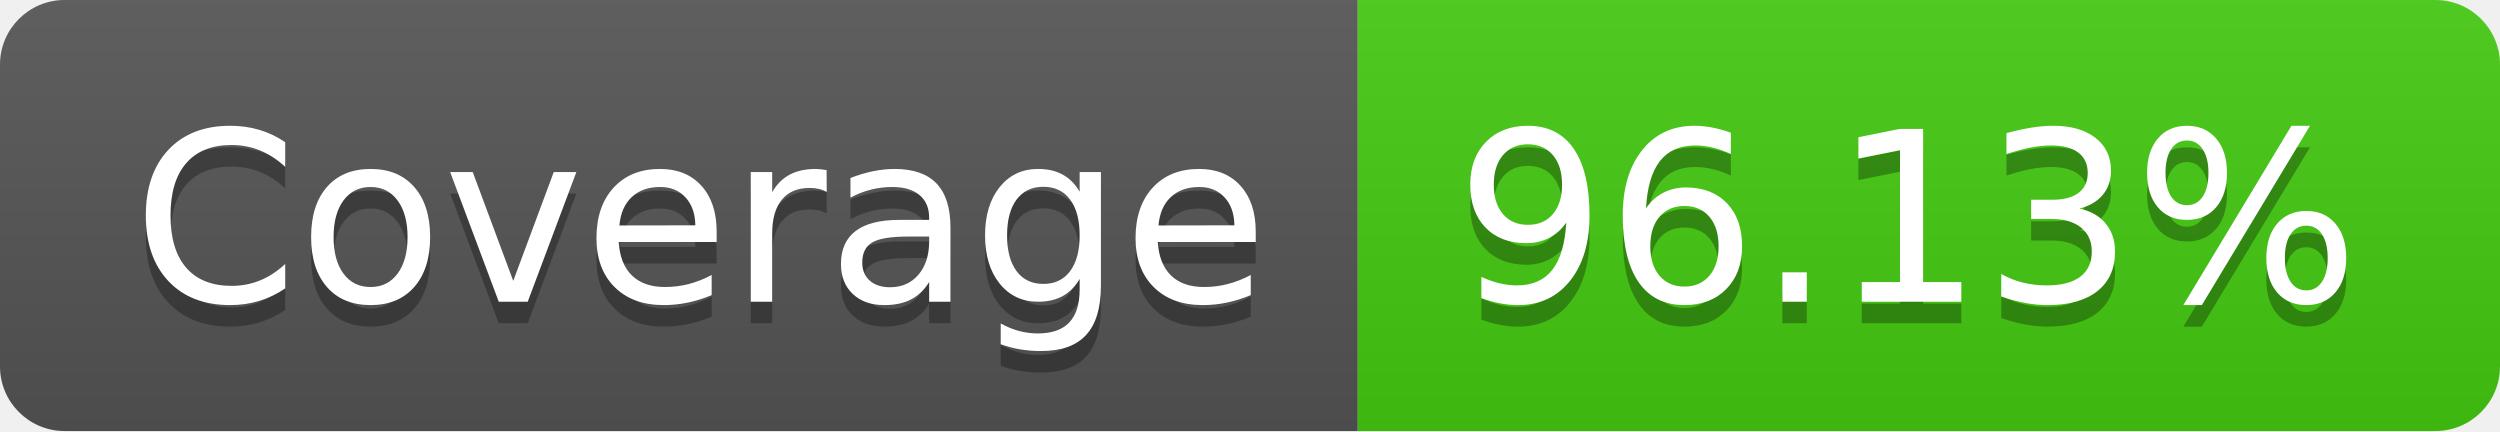
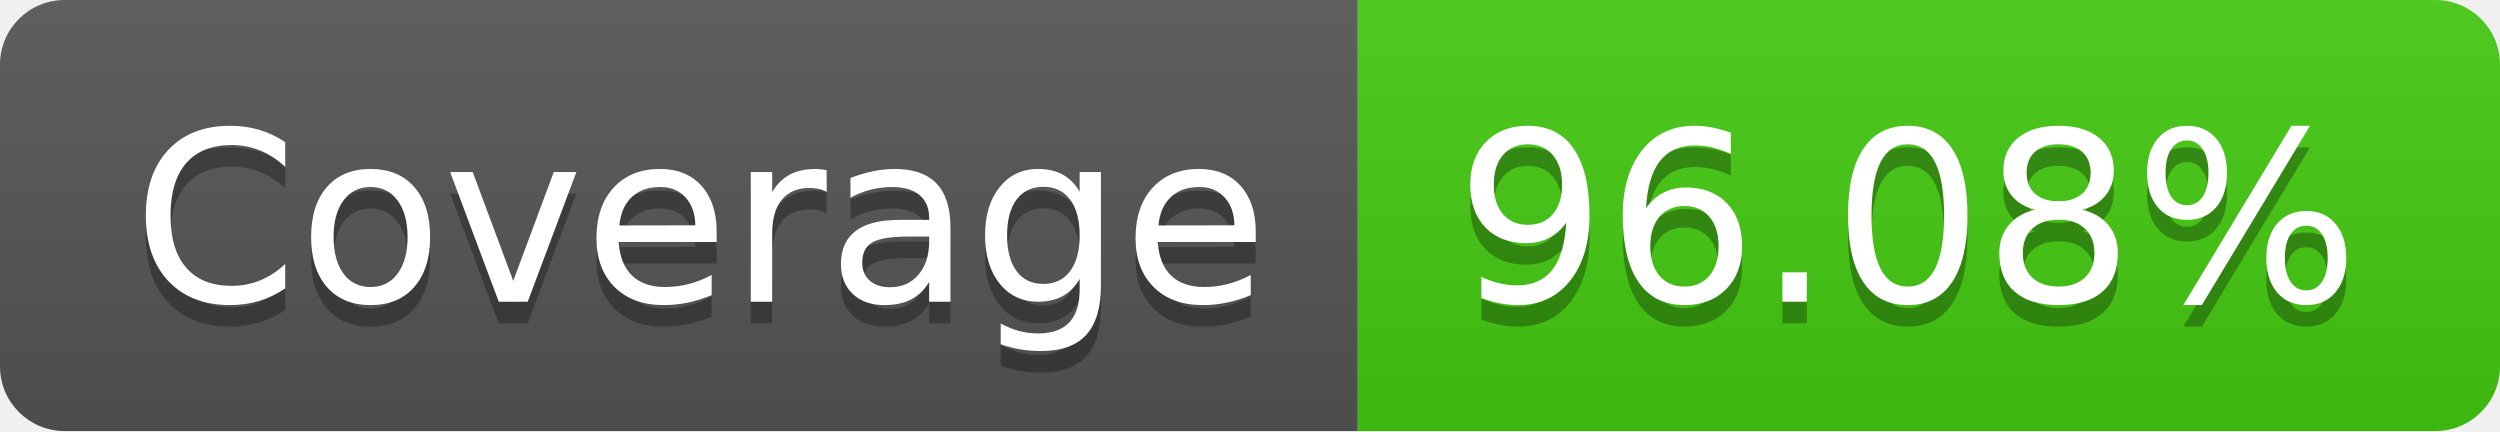
<svg xmlns="http://www.w3.org/2000/svg" width="116" height="20">
  <linearGradient id="b" x2="0" y2="100%">
    <stop offset="0" stop-color="#bbb" stop-opacity=".1" />
    <stop offset="1" stop-opacity=".1" />
  </linearGradient>
  <clipPath id="a">
    <rect width="116" height="20" rx="3" fill="#fff" />
  </clipPath>
  <g clip-path="url(#a)">
    <path fill="#555" d="M0 0h63v20H0z" />
    <path fill="#4c1" d="M63 0h53v20H63z" />
    <path fill="url(#b)" d="M0 0h116v20H0z" />
  </g>
  <g fill="#fff" text-anchor="middle" font-family="DejaVu Sans,Verdana,Geneva,sans-serif" font-size="110">
    <text x="325" y="150" fill="#010101" fill-opacity=".3" transform="scale(.1)" textLength="530">Coverage</text>
    <text x="325" y="140" transform="scale(.1)" textLength="530">Coverage</text>
-     <text x="885" y="150" fill="#010101" fill-opacity=".3" transform="scale(.1)" textLength="430">96.13%</text>
-     <text x="885" y="140" transform="scale(.1)" textLength="430">96.13%</text>
+     <text x="885" y="150" fill="#010101" fill-opacity=".3" transform="scale(.1)" textLength="430">96.08%</text>
+     <text x="885" y="140" transform="scale(.1)" textLength="430">96.08%</text>
  </g>
</svg>
